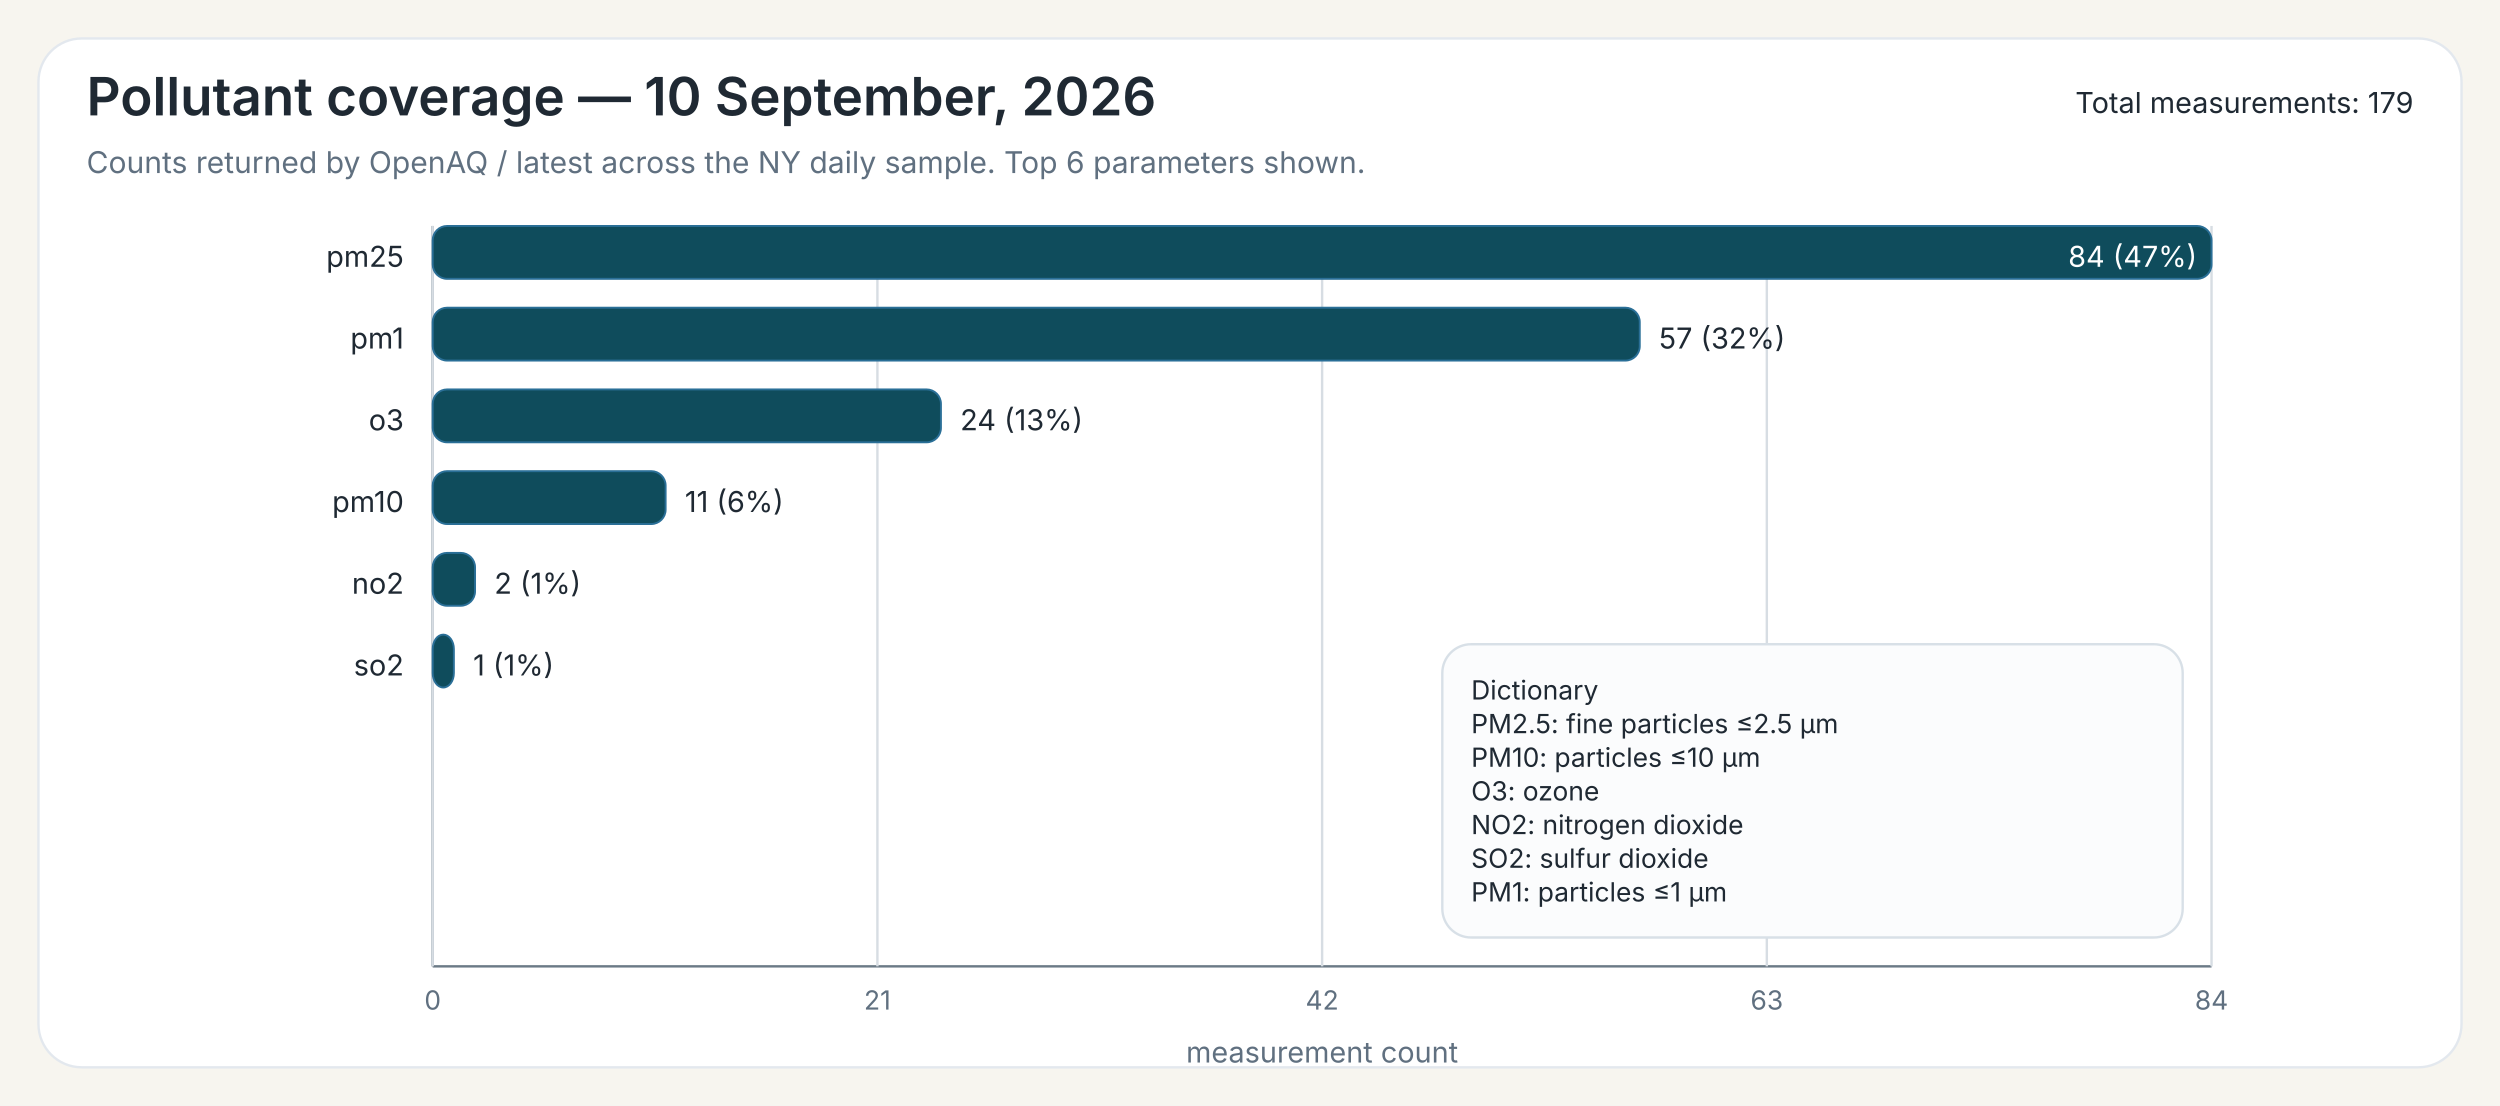
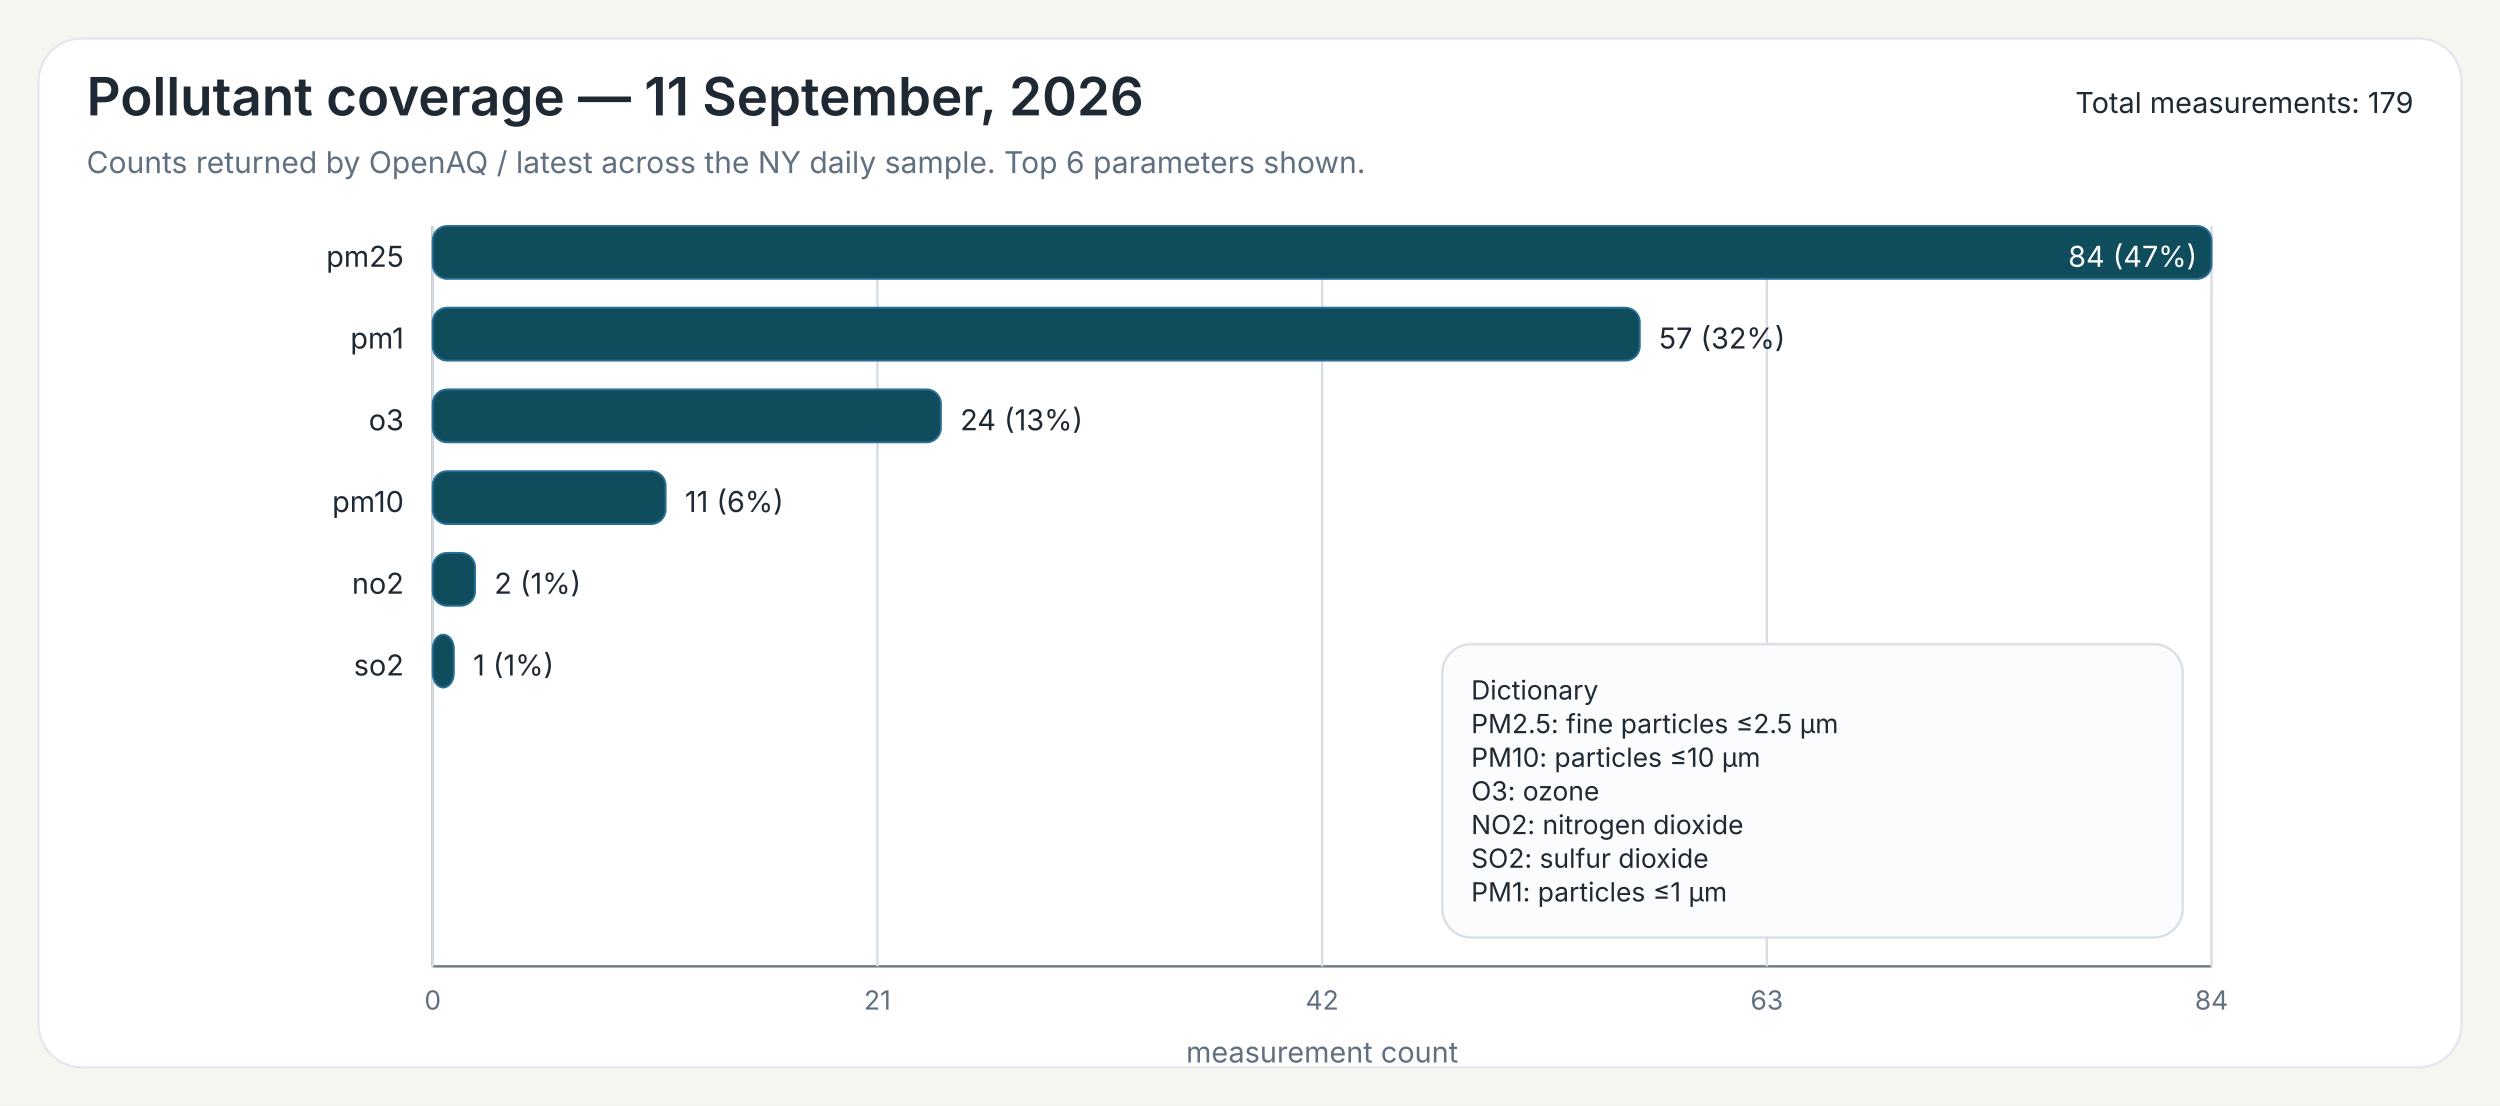
<svg xmlns="http://www.w3.org/2000/svg" width="1040" height="460">
  <rect x="0" y="0" width="1040" height="460" fill="#F7F5EF" />
  <rect x="16" y="16" width="1008" height="428" rx="18" ry="18" fill="#FFFFFF" stroke="#E3E8EE" stroke-width="1" />
-   <text x="36" y="48" font-family="Public Sans, Inter, Aptos, Segoe UI, Arial, sans-serif" font-size="22" font-weight="600" fill="#1F2933">Pollutant coverage — 10 September, 2026</text>
+   <text x="36" y="48" font-family="Public Sans, Inter, Aptos, Segoe UI, Arial, sans-serif" font-size="22" font-weight="600" fill="#1F2933">Pollutant coverage — 11 September, 2026</text>
  <text x="36" y="72" font-family="Public Sans, Inter, Aptos, Segoe UI, Arial, sans-serif" font-size="12.5" font-weight="400" fill="#607080">Counts returned by OpenAQ / latest across the NY daily sample. Top 6 parameters shown.</text>
  <text x="1004" y="47" font-family="Public Sans, Inter, Aptos, Segoe UI, Arial, sans-serif" font-size="12" text-anchor="end" fill="#1F2933">Total measurements: 179</text>
  <line x1="180" y1="94" x2="180" y2="402" stroke="#6B7A86" stroke-width="1" />
  <line x1="180" y1="402" x2="920" y2="402" stroke="#6B7A86" stroke-width="1" />
  <line x1="180.00" y1="94" x2="180.00" y2="402" stroke="#D7DDE3" stroke-width="1" />
  <text x="180.00" y="420" font-family="Inter, Aptos, Segoe UI, Arial, sans-serif" font-size="11" text-anchor="middle" fill="#607080">0</text>
  <line x1="365.00" y1="94" x2="365.00" y2="402" stroke="#D7DDE3" stroke-width="1" />
  <text x="365.00" y="420" font-family="Inter, Aptos, Segoe UI, Arial, sans-serif" font-size="11" text-anchor="middle" fill="#607080">21</text>
  <line x1="550.00" y1="94" x2="550.00" y2="402" stroke="#D7DDE3" stroke-width="1" />
  <text x="550.00" y="420" font-family="Inter, Aptos, Segoe UI, Arial, sans-serif" font-size="11" text-anchor="middle" fill="#607080">42</text>
  <line x1="735.00" y1="94" x2="735.00" y2="402" stroke="#D7DDE3" stroke-width="1" />
  <text x="735.00" y="420" font-family="Inter, Aptos, Segoe UI, Arial, sans-serif" font-size="11" text-anchor="middle" fill="#607080">63</text>
  <line x1="920.00" y1="94" x2="920.00" y2="402" stroke="#D7DDE3" stroke-width="1" />
  <text x="920.00" y="420" font-family="Inter, Aptos, Segoe UI, Arial, sans-serif" font-size="11" text-anchor="middle" fill="#607080">84</text>
  <text x="550.00" y="442" font-family="Inter, Aptos, Segoe UI, Arial, sans-serif" font-size="12" text-anchor="middle" fill="#607080">measurement count</text>
  <text x="168" y="111" font-family="Inter, Aptos, Segoe UI, Arial, sans-serif" font-size="12" text-anchor="end" fill="#1F2933">pm25</text>
  <rect x="180" y="94" width="740.00" height="22" rx="6" ry="6" fill="#0F4C5C" stroke="#2A6F97" stroke-width="0.8" />
  <text x="914.00" y="111" font-family="Inter, Aptos, Segoe UI, Arial, sans-serif" font-size="12" fill="white" text-anchor="end">84 (47%)</text>
  <text x="168" y="145" font-family="Inter, Aptos, Segoe UI, Arial, sans-serif" font-size="12" text-anchor="end" fill="#1F2933">pm1</text>
  <rect x="180" y="128" width="502.14" height="22" rx="6" ry="6" fill="#0F4C5C" stroke="#2A6F97" stroke-width="0.8" />
  <text x="690.14" y="145" font-family="Inter, Aptos, Segoe UI, Arial, sans-serif" font-size="12" fill="#1F2933">57 (32%)</text>
  <text x="168" y="179" font-family="Inter, Aptos, Segoe UI, Arial, sans-serif" font-size="12" text-anchor="end" fill="#1F2933">o3</text>
  <rect x="180" y="162" width="211.43" height="22" rx="6" ry="6" fill="#0F4C5C" stroke="#2A6F97" stroke-width="0.8" />
  <text x="399.43" y="179" font-family="Inter, Aptos, Segoe UI, Arial, sans-serif" font-size="12" fill="#1F2933">24 (13%)</text>
  <text x="168" y="213" font-family="Inter, Aptos, Segoe UI, Arial, sans-serif" font-size="12" text-anchor="end" fill="#1F2933">pm10</text>
  <rect x="180" y="196" width="96.90" height="22" rx="6" ry="6" fill="#0F4C5C" stroke="#2A6F97" stroke-width="0.8" />
  <text x="284.90" y="213" font-family="Inter, Aptos, Segoe UI, Arial, sans-serif" font-size="12" fill="#1F2933">11 (6%)</text>
  <text x="168" y="247" font-family="Inter, Aptos, Segoe UI, Arial, sans-serif" font-size="12" text-anchor="end" fill="#1F2933">no2</text>
  <rect x="180" y="230" width="17.62" height="22" rx="6" ry="6" fill="#0F4C5C" stroke="#2A6F97" stroke-width="0.8" />
  <text x="205.62" y="247" font-family="Inter, Aptos, Segoe UI, Arial, sans-serif" font-size="12" fill="#1F2933">2 (1%)</text>
  <text x="168" y="281" font-family="Inter, Aptos, Segoe UI, Arial, sans-serif" font-size="12" text-anchor="end" fill="#1F2933">so2</text>
  <rect x="180" y="264" width="8.81" height="22" rx="6" ry="6" fill="#0F4C5C" stroke="#2A6F97" stroke-width="0.8" />
  <text x="196.81" y="281" font-family="Inter, Aptos, Segoe UI, Arial, sans-serif" font-size="12" fill="#1F2933">1 (1%)</text>
  <rect x="600.00" y="268.00" width="308" height="122" rx="12" ry="12" fill="#FBFCFD" stroke="#D8E0E7" stroke-width="1" />
  <text x="612.00" y="291.00" font-family="Inter, Aptos, Segoe UI, Arial, sans-serif" font-size="11" fill="#1F2933">Dictionary</text>
  <text x="612.00" y="305.00" font-family="Inter, Aptos, Segoe UI, Arial, sans-serif" font-size="11" fill="#1F2933">PM2.5: fine particles ≤2.5 µm</text>
  <text x="612.00" y="319.00" font-family="Inter, Aptos, Segoe UI, Arial, sans-serif" font-size="11" fill="#1F2933">PM10: particles ≤10 µm</text>
  <text x="612.00" y="333.00" font-family="Inter, Aptos, Segoe UI, Arial, sans-serif" font-size="11" fill="#1F2933">O3: ozone</text>
  <text x="612.00" y="347.00" font-family="Inter, Aptos, Segoe UI, Arial, sans-serif" font-size="11" fill="#1F2933">NO2: nitrogen dioxide</text>
  <text x="612.00" y="361.00" font-family="Inter, Aptos, Segoe UI, Arial, sans-serif" font-size="11" fill="#1F2933">SO2: sulfur dioxide</text>
  <text x="612.00" y="375.00" font-family="Inter, Aptos, Segoe UI, Arial, sans-serif" font-size="11" fill="#1F2933">PM1: particles ≤1 µm</text>
</svg>
